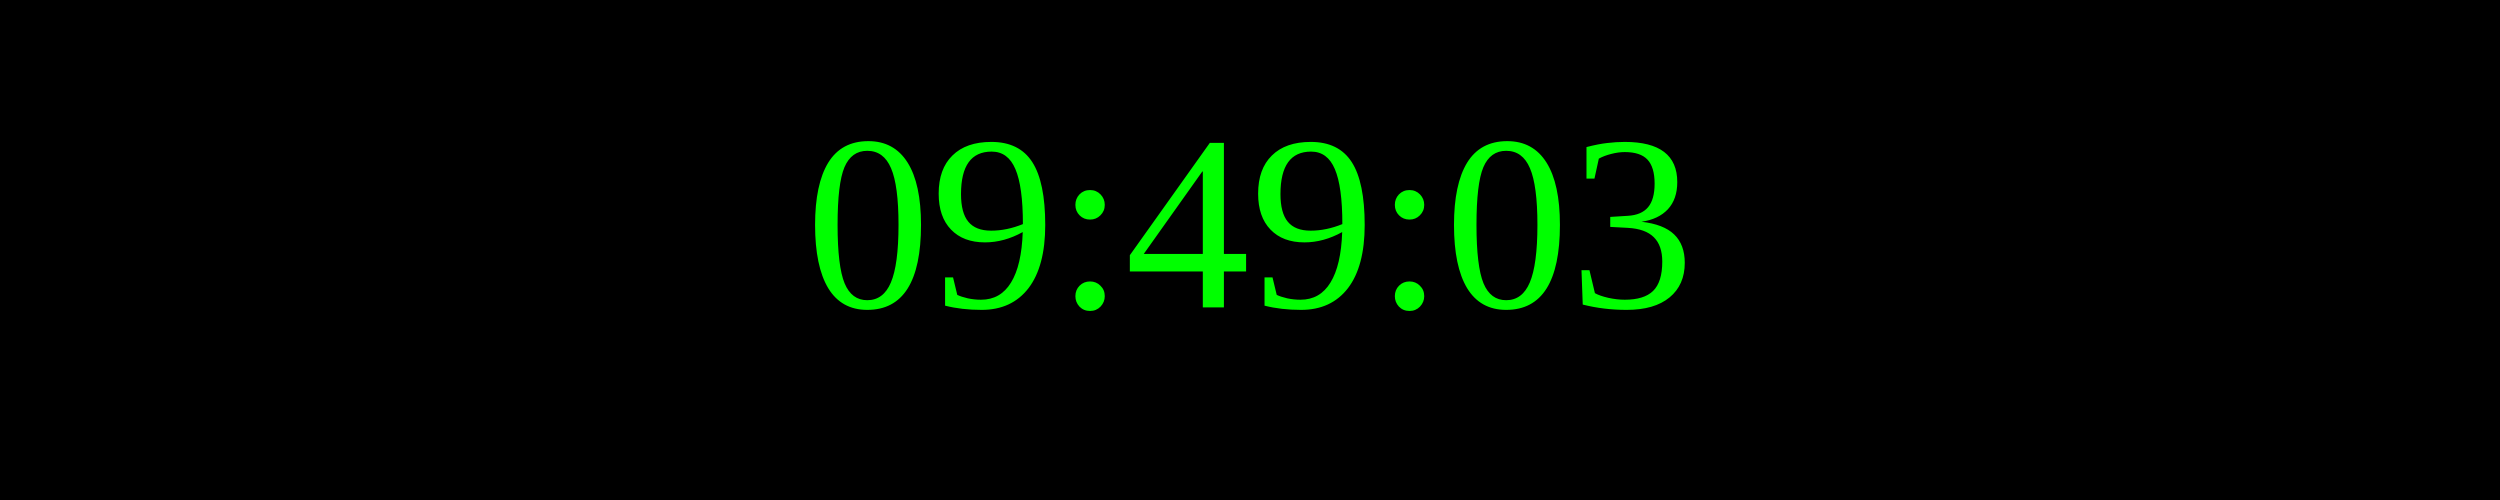
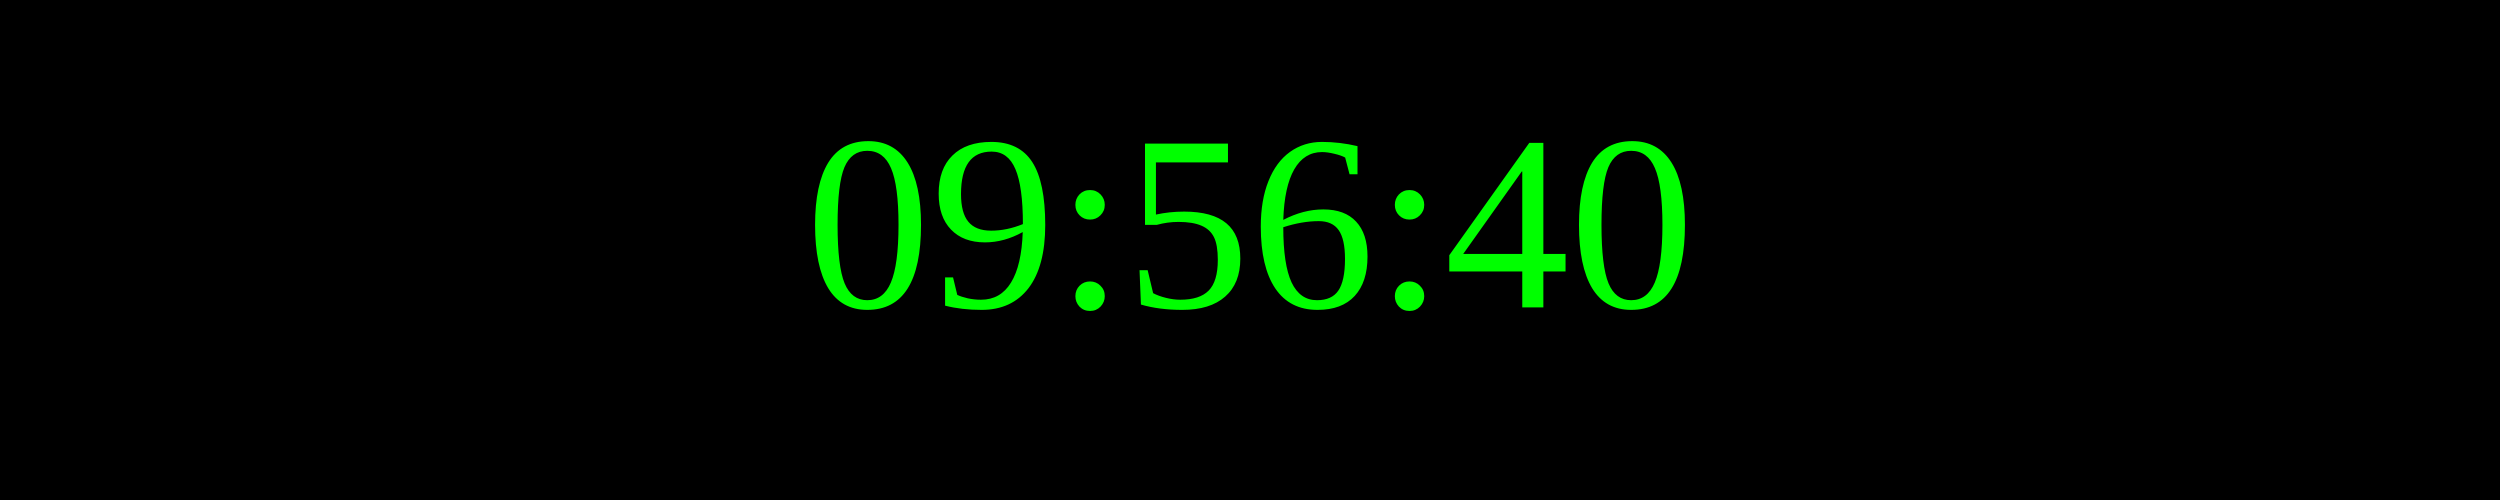
<svg xmlns="http://www.w3.org/2000/svg" width="250" height="50">
  <rect width="100%" height="100%" fill="black" />
  <text x="50%" y="50%" font-size="25" fill="lime" text-anchor="middle" dominant-baseline="middle">
- 09:49:03
+ 09:56:40
</text>
</svg>
